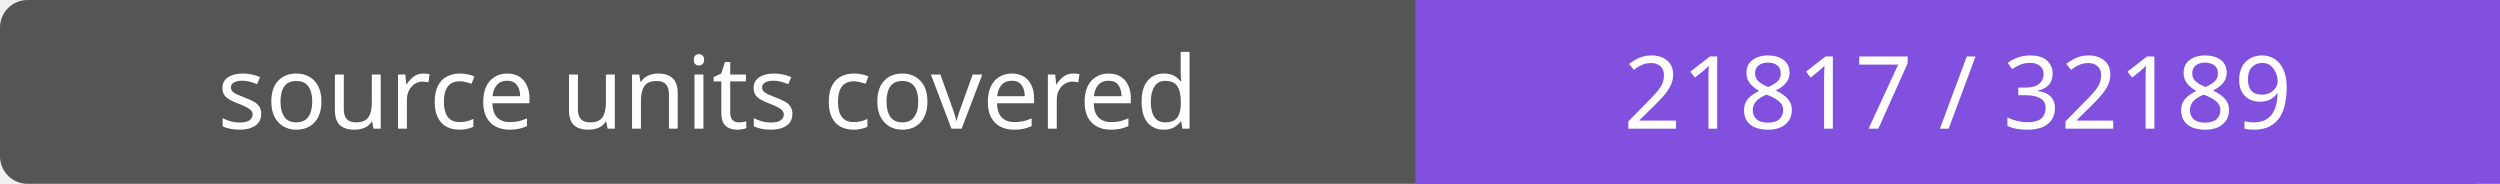
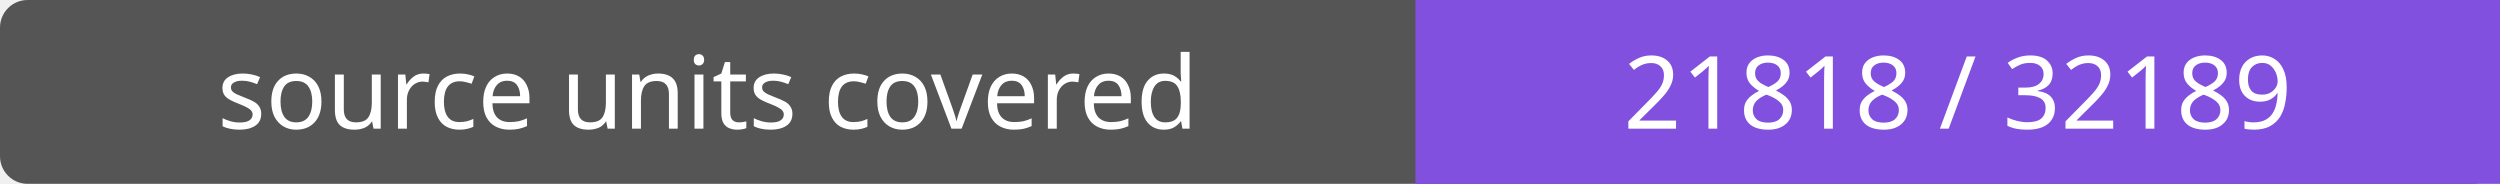
- <svg xmlns="http://www.w3.org/2000/svg" width="272" height="20" role="img" aria-label="source units covered: 21817 / 32189">
+ <svg xmlns="http://www.w3.org/2000/svg" width="272" height="20" role="img" aria-label="source units covered: 21818 / 32189">
  <rect width="272" height="20" rx="3" fill="#555" />
  <path fill="#8250df" d="M154 0h118v20H154z" />
  <g fill="#fff" text-anchor="middle" font-family="Verdana,sans-serif" font-size="11">
    <text x="77.0" y="14">source units covered</text>
-     <text x="213.0" y="14">21817 / 32189</text>
+     <text x="213.0" y="14">21818 / 32189</text>
  </g>
</svg>
